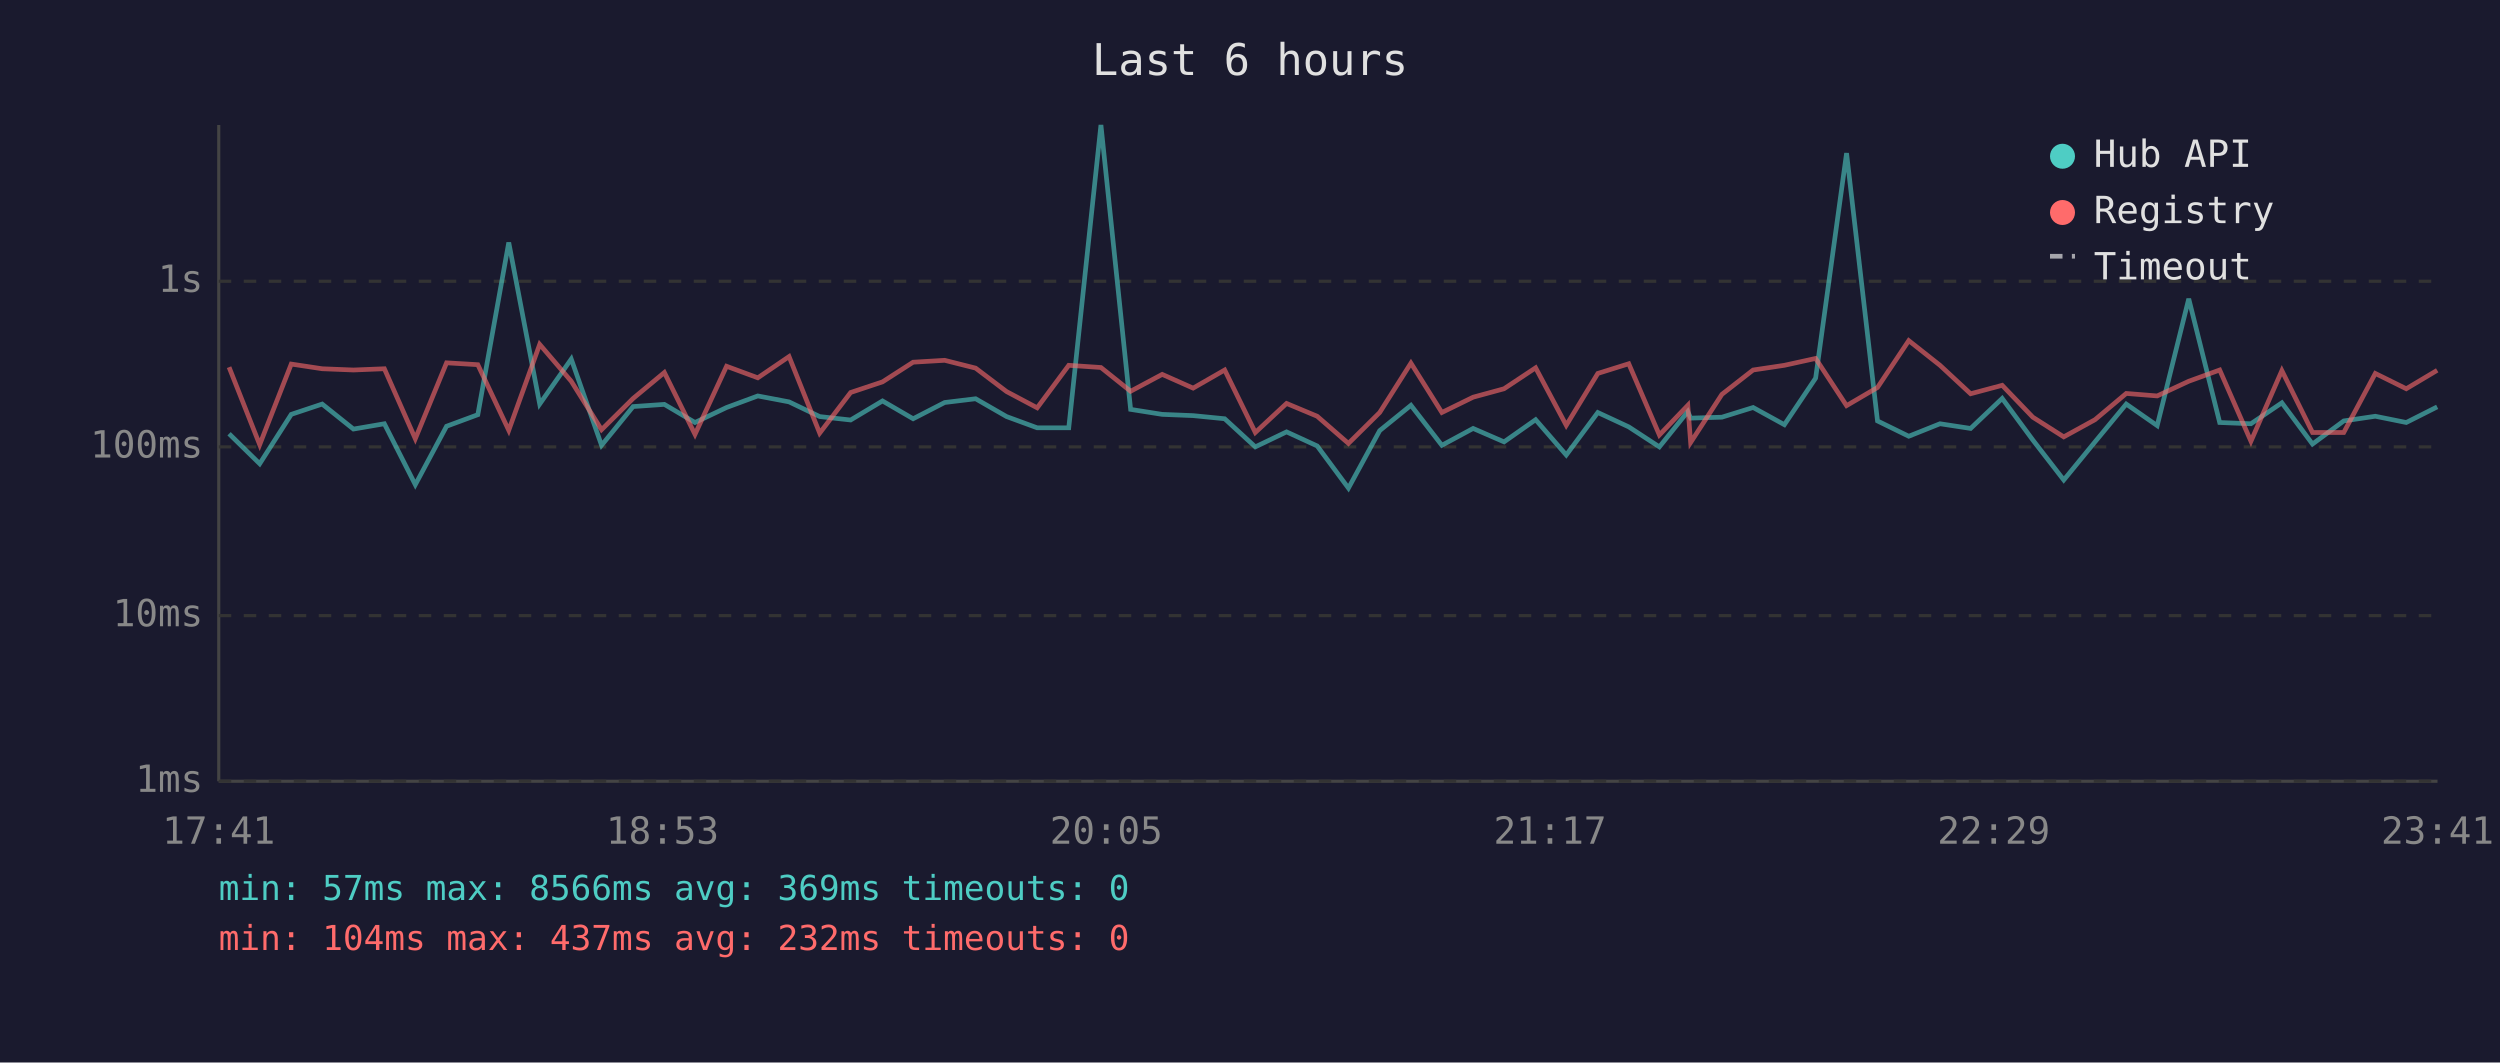
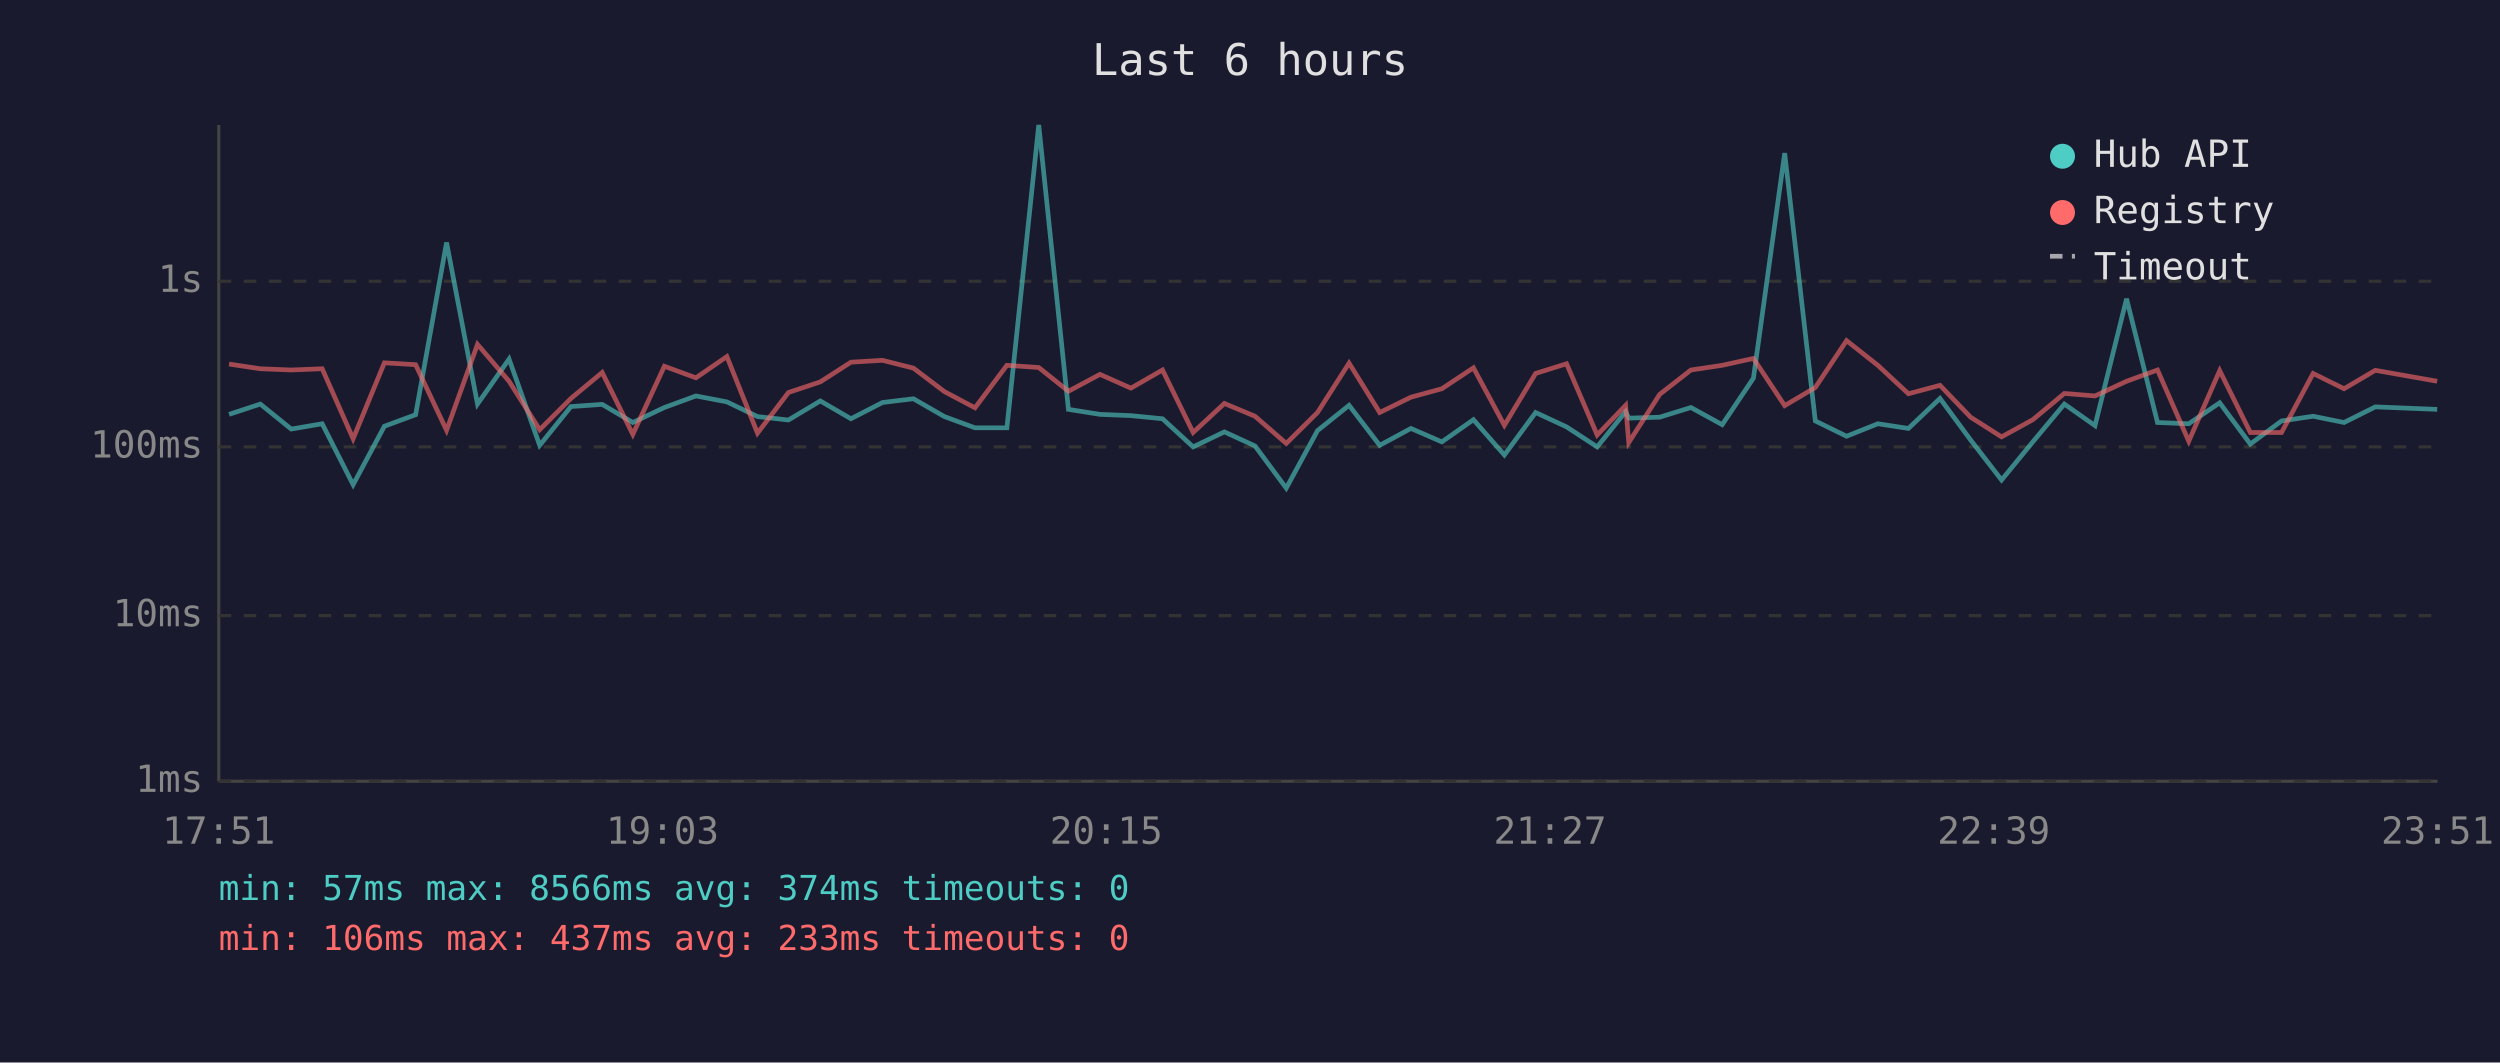
<svg xmlns="http://www.w3.org/2000/svg" viewBox="0 0 800 340" font-family="monospace" font-size="12">
  <rect width="800" height="340" fill="#1a1a2e" />
  <text x="400" y="24" fill="#e0e0e0" font-size="14" text-anchor="middle">Last 6 hours</text>
  <line x1="70" y1="40" x2="70" y2="250" stroke="#444" stroke-width="1" />
  <line x1="70" y1="250" x2="780" y2="250" stroke="#444" stroke-width="1" />
  <line x1="70" y1="250" x2="780" y2="250" stroke="#333" stroke-width="1" stroke-dasharray="4" />
  <text x="65" y="250" fill="#888" text-anchor="end" dominant-baseline="middle">1ms</text>
  <line x1="70" y1="197" x2="780" y2="197" stroke="#333" stroke-width="1" stroke-dasharray="4" />
  <text x="65" y="197" fill="#888" text-anchor="end" dominant-baseline="middle">10ms</text>
  <line x1="70" y1="143" x2="780" y2="143" stroke="#333" stroke-width="1" stroke-dasharray="4" />
  <text x="65" y="143" fill="#888" text-anchor="end" dominant-baseline="middle">100ms</text>
  <line x1="70" y1="90" x2="780" y2="90" stroke="#333" stroke-width="1" stroke-dasharray="4" />
  <text x="65" y="90" fill="#888" text-anchor="end" dominant-baseline="middle">1s</text>
-   <text x="70" y="270" fill="#888" text-anchor="middle">17:41</text>
-   <text x="212" y="270" fill="#888" text-anchor="middle">18:53</text>
-   <text x="354" y="270" fill="#888" text-anchor="middle">20:05</text>
-   <text x="496" y="270" fill="#888" text-anchor="middle">21:17</text>
-   <text x="638" y="270" fill="#888" text-anchor="middle">22:29</text>
-   <text x="780" y="270" fill="#888" text-anchor="middle">23:41</text>
-   <polyline points="73.3,138.8 83.1,148.4 93.2,132.6 103.1,129.3 113.1,137.3 123.0,135.6 132.9,155.1 142.9,136.4 152.9,132.7 162.8,77.6 172.7,129.3 182.8,114.9 192.5,142.5 202.6,130.1 212.6,129.4 222.4,135.2 232.5,130.4 242.5,126.7 252.5,128.6 262.3,133.3 272.2,134.4 282.4,128.3 292.2,134.0 302.3,128.8 312.2,127.6 322.1,133.3 331.9,136.9 342.0,136.9 352.3,40.0 361.8,131.0 371.9,132.6 381.8,133.0 391.9,134.0 401.7,143.0 411.7,138.2 421.5,142.7 431.5,156.2 441.5,137.8 451.5,129.7 461.4,142.5 471.4,137.1 481.3,141.4 491.4,134.3 501.2,145.6 511.3,132.0 521.2,136.6 531.0,143.0 540.1,131.7 541.0,133.8 551.0,133.5 561.0,130.4 571.0,135.9 581.0,121.0 590.9,49.0 600.8,134.7 610.8,139.6 620.8,135.6 630.6,137.1 640.7,127.5 650.5,140.8 660.4,153.6 670.4,141.4 680.4,129.3 690.3,136.2 700.4,95.6 710.3,135.2 720.3,135.6 730.2,128.9 740.0,142.1 750.0,134.7 760.1,133.2 770.0,135.2 779.9,130.2" fill="none" stroke="#4ecdc4" stroke-width="1.5" opacity="0.6" />
-   <polyline points="73.3,117.5 83.1,142.3 93.2,116.5 103.1,118.0 113.1,118.4 123.0,118.0 132.9,140.4 142.9,116.1 152.9,116.7 162.8,137.7 172.7,110.2 182.8,122.0 192.5,137.5 202.6,127.5 212.6,119.2 222.4,139.0 232.5,117.2 242.5,120.9 252.5,114.1 262.3,138.6 272.2,125.6 282.4,122.2 292.2,115.9 302.3,115.3 312.2,117.8 322.1,125.3 331.9,130.5 342.0,116.9 352.3,117.6 361.8,125.2 371.9,119.8 381.8,124.2 391.9,118.4 401.7,138.4 411.7,129.1 421.5,133.2 431.5,141.9 441.5,132.0 451.5,116.2 461.4,132.0 471.4,127.1 481.3,124.4 491.4,117.7 501.2,136.1 511.3,119.5 521.2,116.4 531.0,139.2 540.1,129.7 541.0,141.6 551.0,126.2 561.0,118.4 571.0,116.9 581.0,114.7 590.9,129.8 600.8,124.0 610.8,109.0 620.8,116.9 630.6,126.0 640.7,123.3 650.5,133.5 660.4,139.8 670.4,134.3 680.4,125.9 690.3,126.7 700.4,122.0 710.3,118.4 720.3,141.2 730.2,118.6 740.0,138.4 750.0,138.4 760.1,119.5 770.0,124.4 779.9,118.5" fill="none" stroke="#ff6b6b" stroke-width="1.5" opacity="0.6" />
+   <text x="70" y="270" fill="#888" text-anchor="middle">17:51</text>
+   <text x="212" y="270" fill="#888" text-anchor="middle">19:03</text>
+   <text x="354" y="270" fill="#888" text-anchor="middle">20:15</text>
+   <text x="496" y="270" fill="#888" text-anchor="middle">21:27</text>
+   <text x="638" y="270" fill="#888" text-anchor="middle">22:39</text>
+   <text x="780" y="270" fill="#888" text-anchor="middle">23:51</text>
+   <polyline points="73.3,132.6 83.3,129.3 93.2,137.3 103.1,135.6 113.0,155.1 123.0,136.4 133.0,132.7 142.9,77.6 152.8,129.3 162.9,114.9 172.7,142.5 182.7,130.1 192.7,129.4 202.5,135.2 212.6,130.4 222.7,126.7 232.6,128.6 242.4,133.3 252.3,134.4 262.5,128.3 272.3,134.0 282.4,128.8 292.3,127.6 302.2,133.3 312.0,136.9 322.2,136.9 332.4,40.0 341.9,131.0 352.0,132.6 361.9,133.0 372.0,134.0 381.8,143.0 391.8,138.2 401.6,142.7 411.6,156.2 421.6,137.8 431.7,129.7 441.5,142.5 451.5,137.1 461.4,141.4 471.5,134.3 481.4,145.6 491.4,132.0 501.3,136.6 511.1,143.0 520.2,131.7 521.2,133.8 531.1,133.5 541.1,130.4 551.1,135.9 561.1,121.0 571.1,49.0 580.9,134.7 590.9,139.6 600.9,135.6 610.7,137.1 620.8,127.5 630.6,140.8 640.5,153.6 650.5,141.4 660.6,129.3 670.4,136.2 680.5,95.6 690.4,135.2 700.4,135.6 710.3,128.9 720.1,142.1 730.1,134.7 740.2,133.2 750.1,135.2 760.1,130.2 779.9,131.0" fill="none" stroke="#4ecdc4" stroke-width="1.5" opacity="0.6" />
+   <polyline points="73.3,116.5 83.3,118.0 93.2,118.4 103.1,118.0 113.0,140.4 123.0,116.1 133.0,116.7 142.9,137.7 152.8,110.2 162.9,122.0 172.7,137.5 182.7,127.5 192.7,119.2 202.5,139.0 212.6,117.2 222.7,120.9 232.6,114.1 242.4,138.6 252.3,125.6 262.5,122.2 272.3,115.9 282.4,115.3 292.3,117.8 302.2,125.3 312.0,130.5 322.2,116.9 332.4,117.6 341.9,125.2 352.0,119.8 361.9,124.2 372.0,118.4 381.8,138.4 391.8,129.1 401.6,133.2 411.6,141.9 421.6,132.0 431.7,116.2 441.5,132.0 451.5,127.1 461.4,124.4 471.5,117.7 481.4,136.1 491.4,119.5 501.3,116.4 511.1,139.2 520.2,129.7 521.2,141.6 531.1,126.2 541.1,118.4 551.1,116.9 561.1,114.7 571.1,129.8 580.9,124.0 590.9,109.0 600.9,116.9 610.7,126.0 620.8,123.3 630.6,133.5 640.5,139.8 650.5,134.3 660.6,125.9 670.4,126.7 680.5,122.0 690.4,118.4 700.4,141.2 710.3,118.6 720.1,138.4 730.1,138.4 740.2,119.5 750.1,124.4 760.1,118.5 779.9,122.0" fill="none" stroke="#ff6b6b" stroke-width="1.5" opacity="0.6" />
  <circle cx="660" cy="50" r="4" fill="#4ecdc4" />
  <text x="670" y="50" fill="#e0e0e0" dominant-baseline="middle">Hub API</text>
  <circle cx="660" cy="68" r="4" fill="#ff6b6b" />
  <text x="670" y="68" fill="#e0e0e0" dominant-baseline="middle">Registry</text>
  <line x1="656" y1="82" x2="664" y2="82" stroke="#e0e0e0" stroke-width="1.5" stroke-dasharray="4,3" opacity="0.7" />
  <text x="670" y="86" fill="#e0e0e0" dominant-baseline="middle">Timeout</text>
-   <text x="70" y="288" fill="#4ecdc4" font-size="11">min: 57ms  max: 8566ms  avg: 369ms  timeouts: 0</text>
-   <text x="70" y="304" fill="#ff6b6b" font-size="11">min: 104ms  max: 437ms  avg: 232ms  timeouts: 0</text>
+   <text x="70" y="288" fill="#4ecdc4" font-size="11">min: 57ms  max: 8566ms  avg: 374ms  timeouts: 0</text>
+   <text x="70" y="304" fill="#ff6b6b" font-size="11">min: 106ms  max: 437ms  avg: 233ms  timeouts: 0</text>
</svg>
